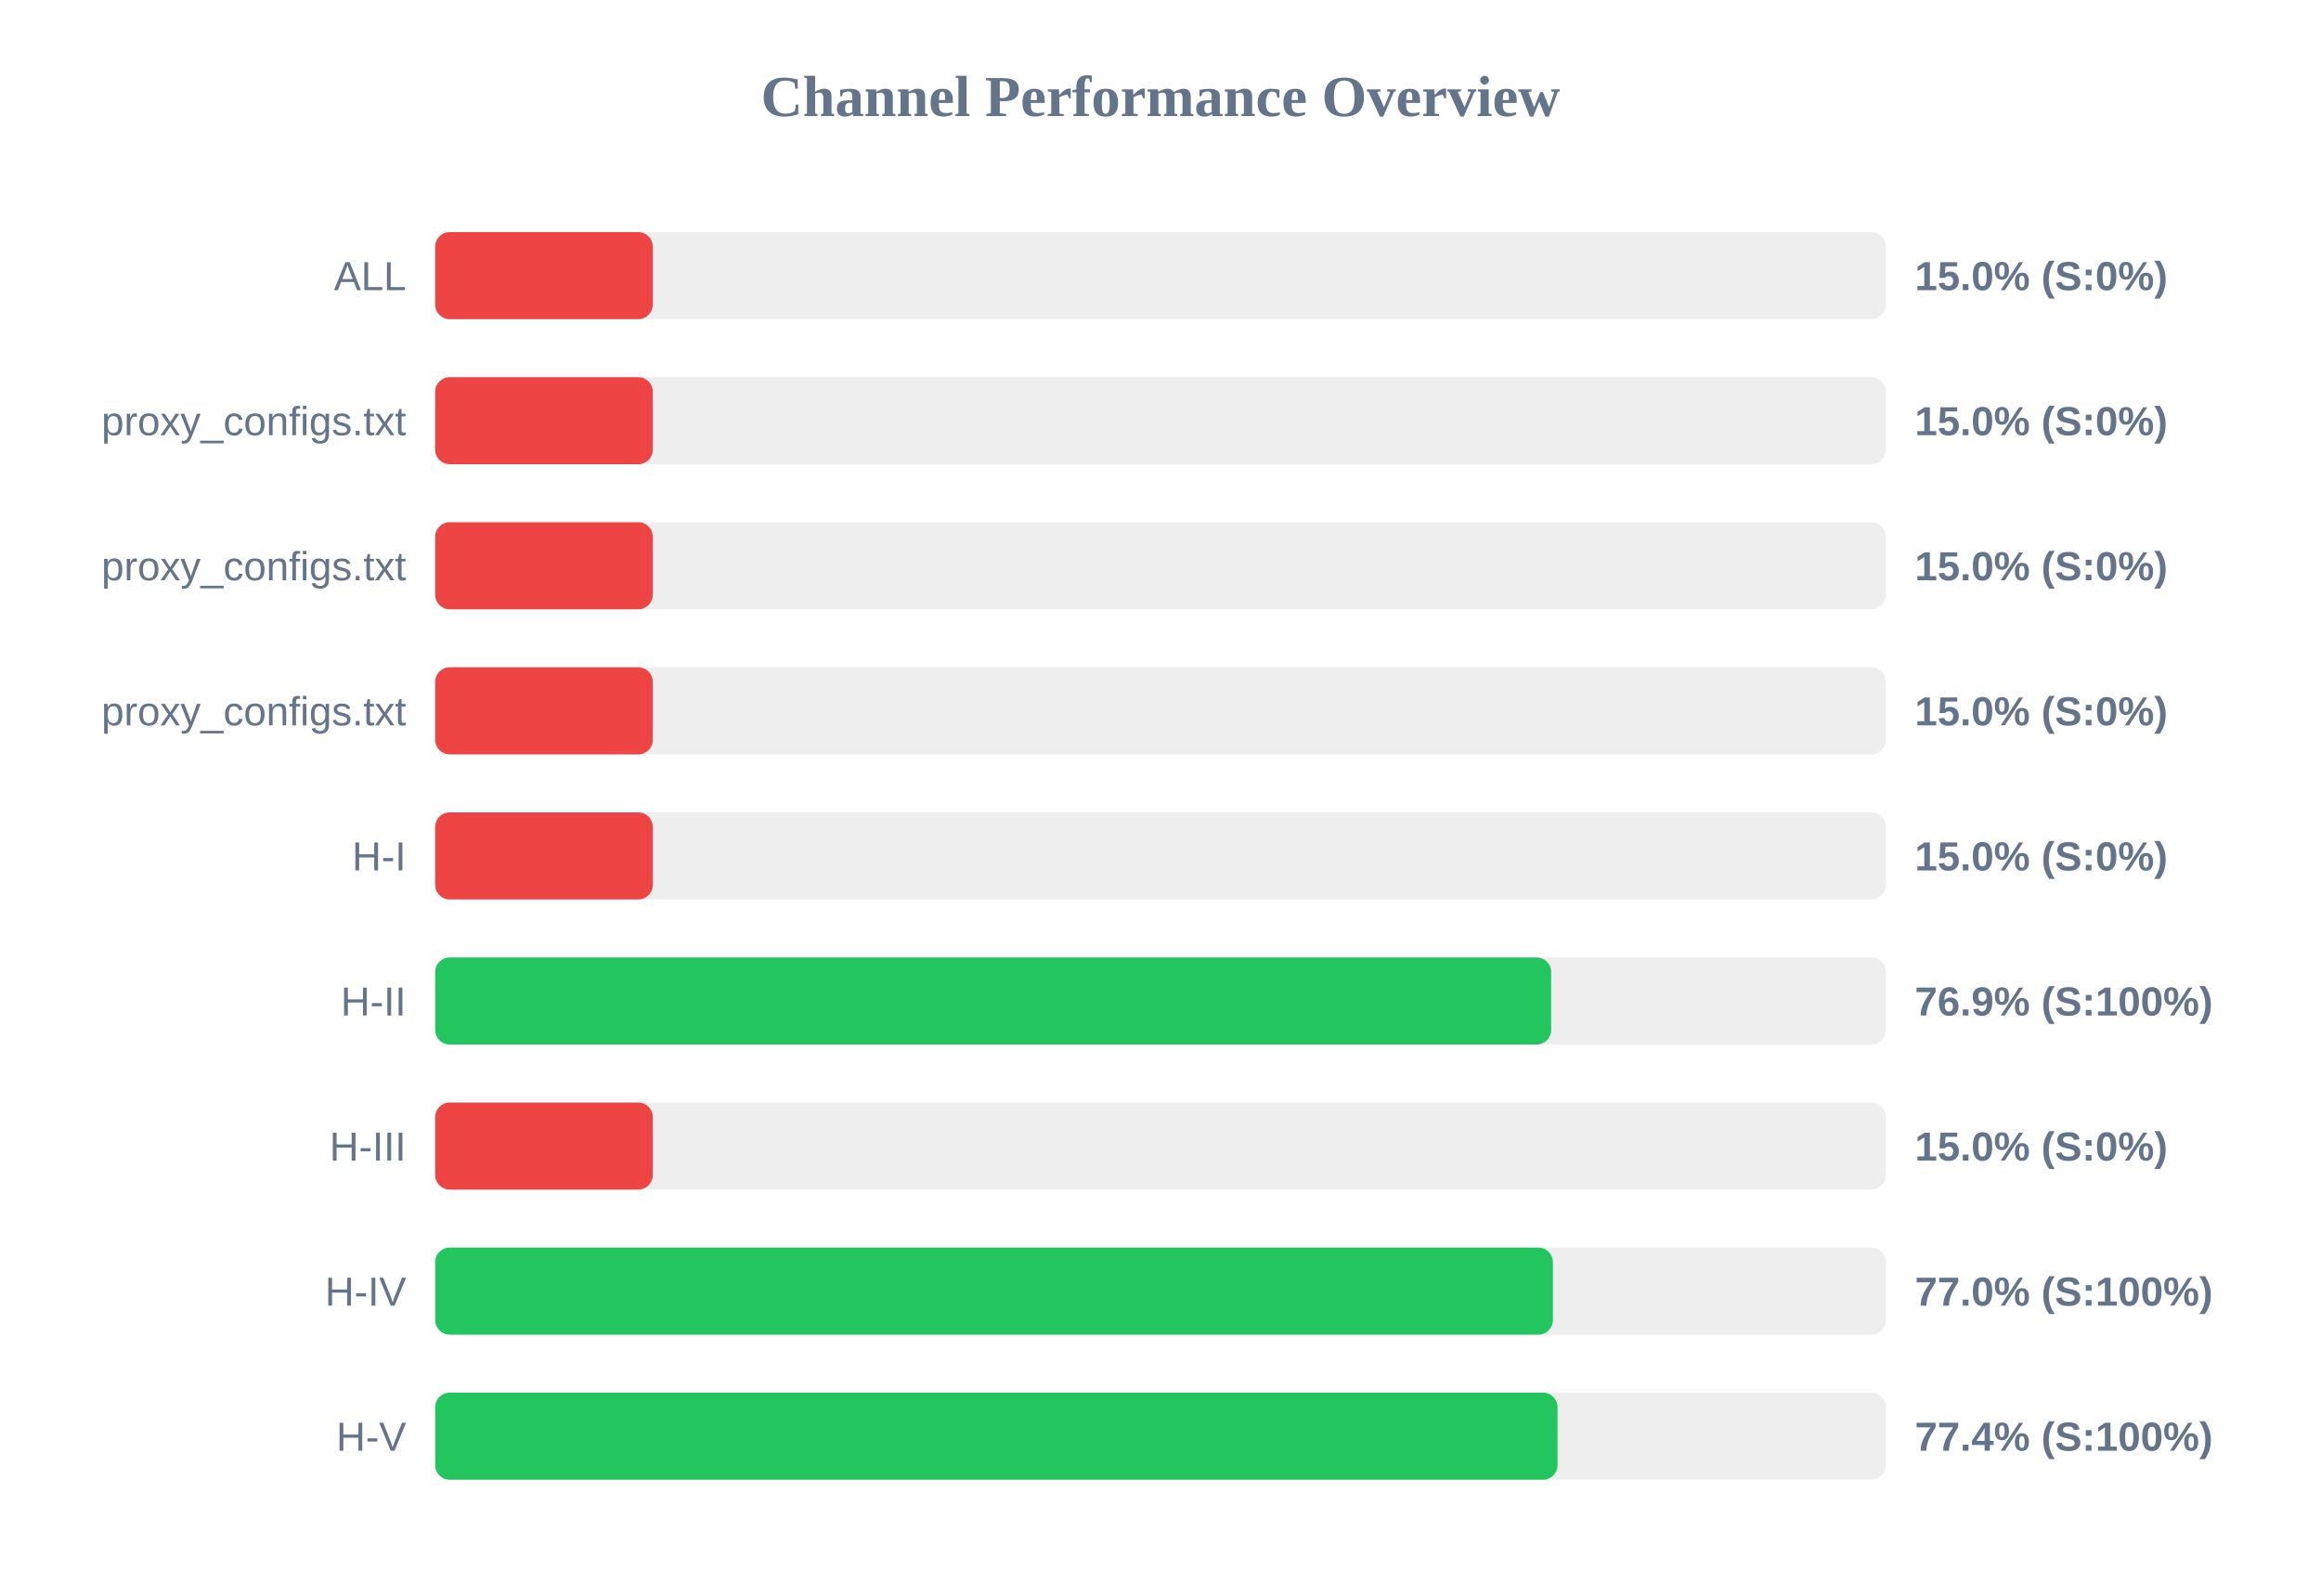
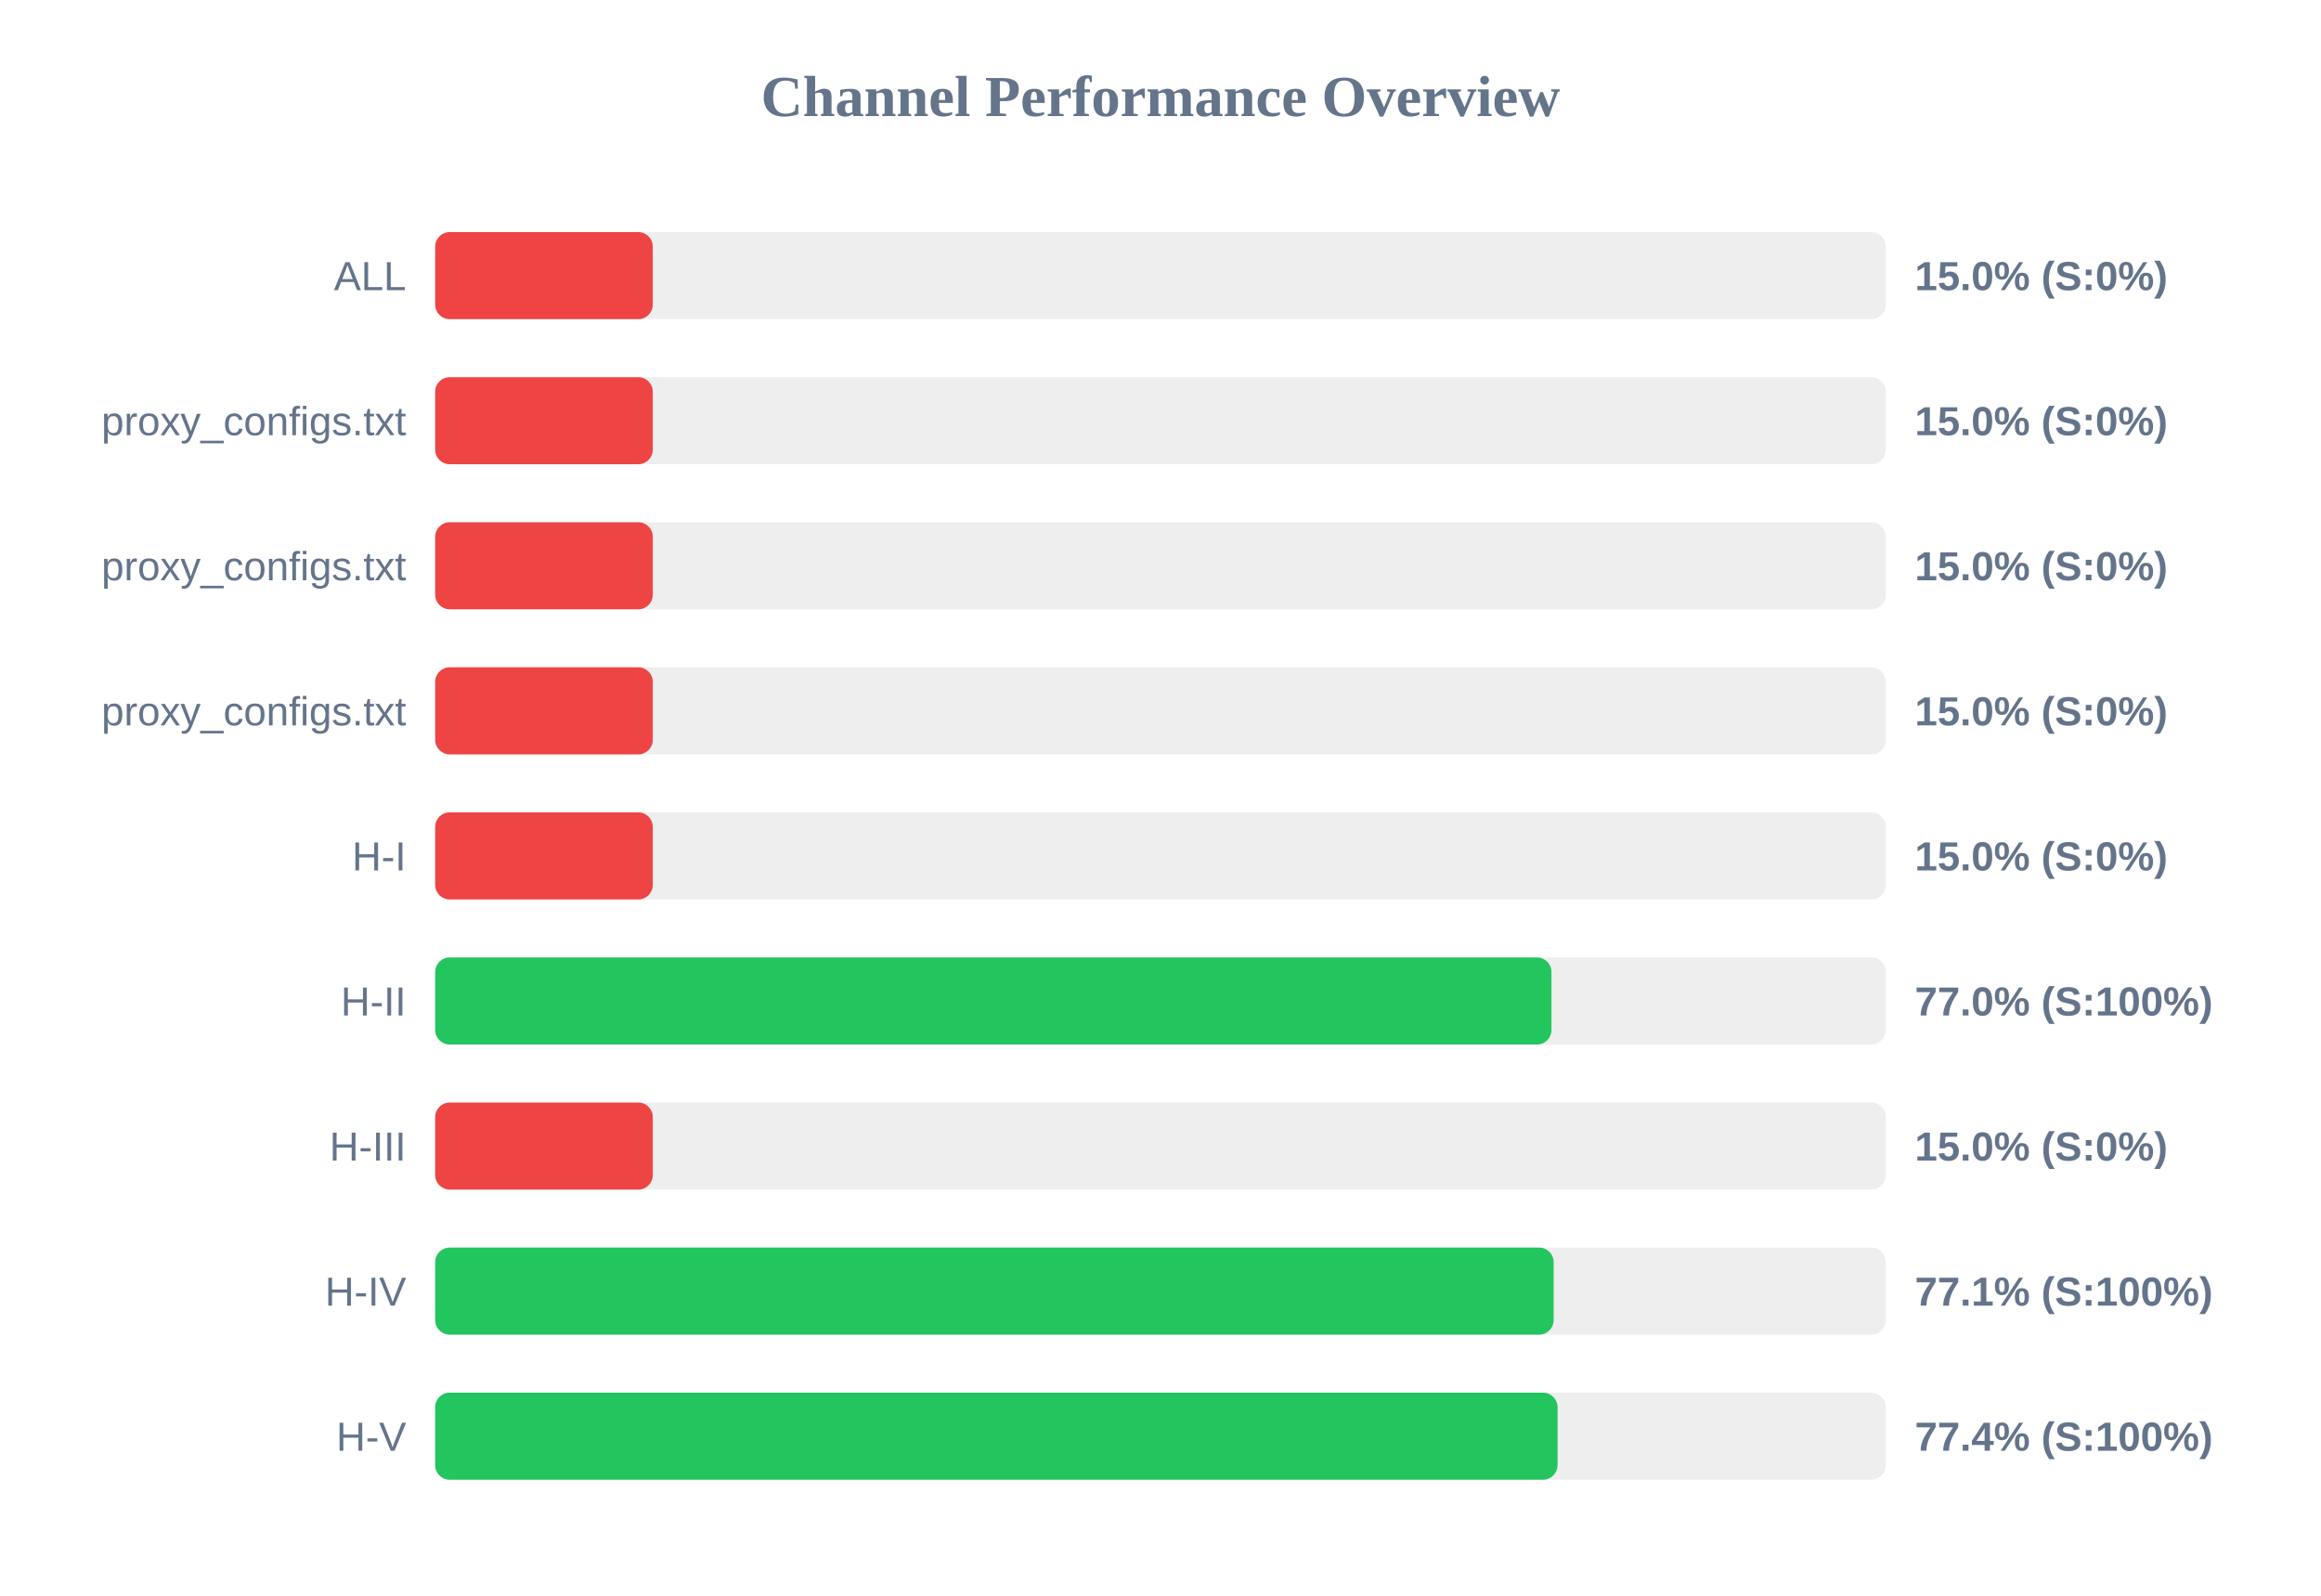
<svg xmlns="http://www.w3.org/2000/svg" width="800" height="550" version="1.1">
  <style>
        .row { font: 14px Arial; fill: #64748b; }
        .score { font: bold 14px Arial; fill: #64748b; }
    </style>
  <text x="400" y="40" text-anchor="middle" font-size="20px" font-weight="bold" fill="#64748b">Channel Performance Overview</text>
  <rect x="150" y="80" width="500" height="30" fill="#eee" rx="5" />
  <rect x="150" y="80" width="75.0" height="30" fill="#ef4444" rx="5" />
  <text x="140" y="100" text-anchor="end" class="row">ALL</text>
  <text x="660" y="100" text-anchor="start" class="score">15.0% (S:0%)</text>
  <rect x="150" y="130" width="500" height="30" fill="#eee" rx="5" />
  <rect x="150" y="130" width="75.0" height="30" fill="#ef4444" rx="5" />
  <text x="140" y="150" text-anchor="end" class="row">proxy_configs.txt</text>
  <text x="660" y="150" text-anchor="start" class="score">15.0% (S:0%)</text>
  <rect x="150" y="180" width="500" height="30" fill="#eee" rx="5" />
  <rect x="150" y="180" width="75.0" height="30" fill="#ef4444" rx="5" />
  <text x="140" y="200" text-anchor="end" class="row">proxy_configs.txt</text>
  <text x="660" y="200" text-anchor="start" class="score">15.0% (S:0%)</text>
  <rect x="150" y="230" width="500" height="30" fill="#eee" rx="5" />
  <rect x="150" y="230" width="75.0" height="30" fill="#ef4444" rx="5" />
  <text x="140" y="250" text-anchor="end" class="row">proxy_configs.txt</text>
  <text x="660" y="250" text-anchor="start" class="score">15.0% (S:0%)</text>
  <rect x="150" y="280" width="500" height="30" fill="#eee" rx="5" />
  <rect x="150" y="280" width="75.0" height="30" fill="#ef4444" rx="5" />
  <text x="140" y="300" text-anchor="end" class="row">H-I</text>
  <text x="660" y="300" text-anchor="start" class="score">15.0% (S:0%)</text>
  <rect x="150" y="330" width="500" height="30" fill="#eee" rx="5" />
-   <rect x="150" y="330" width="384.65" height="30" fill="#22c55e" rx="5" />
+   <rect x="150" y="330" width="384.75" height="30" fill="#22c55e" rx="5" />
  <text x="140" y="350" text-anchor="end" class="row">H-II</text>
-   <text x="660" y="350" text-anchor="start" class="score">76.9% (S:100%)</text>
+   <text x="660" y="350" text-anchor="start" class="score">77.0% (S:100%)</text>
  <rect x="150" y="380" width="500" height="30" fill="#eee" rx="5" />
  <rect x="150" y="380" width="75.0" height="30" fill="#ef4444" rx="5" />
  <text x="140" y="400" text-anchor="end" class="row">H-III</text>
  <text x="660" y="400" text-anchor="start" class="score">15.0% (S:0%)</text>
  <rect x="150" y="430" width="500" height="30" fill="#eee" rx="5" />
-   <rect x="150" y="430" width="385.25" height="30" fill="#22c55e" rx="5" />
+   <rect x="150" y="430" width="385.5" height="30" fill="#22c55e" rx="5" />
  <text x="140" y="450" text-anchor="end" class="row">H-IV</text>
-   <text x="660" y="450" text-anchor="start" class="score">77.0% (S:100%)</text>
+   <text x="660" y="450" text-anchor="start" class="score">77.1% (S:100%)</text>
  <rect x="150" y="480" width="500" height="30" fill="#eee" rx="5" />
  <rect x="150" y="480" width="386.85" height="30" fill="#22c55e" rx="5" />
  <text x="140" y="500" text-anchor="end" class="row">H-V</text>
  <text x="660" y="500" text-anchor="start" class="score">77.4% (S:100%)</text>
</svg>
